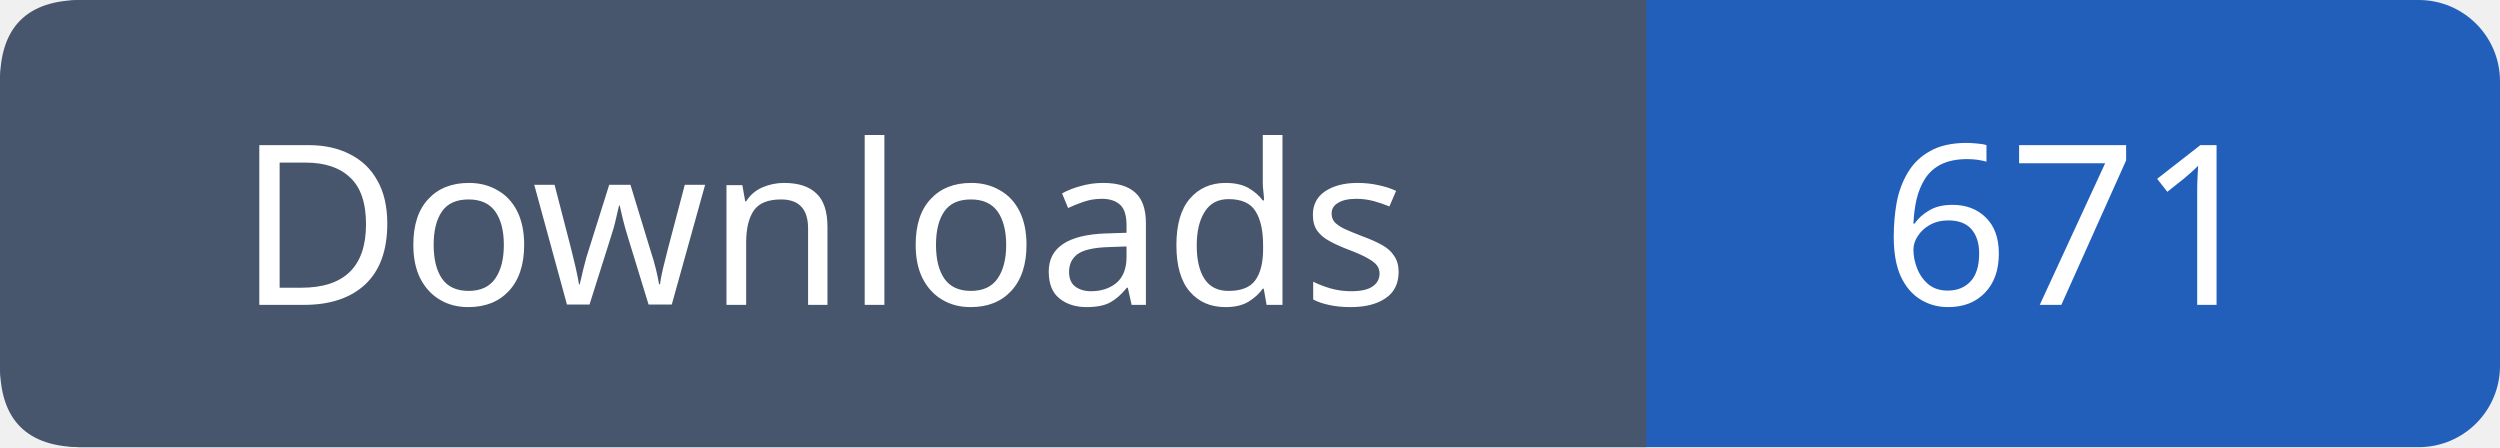
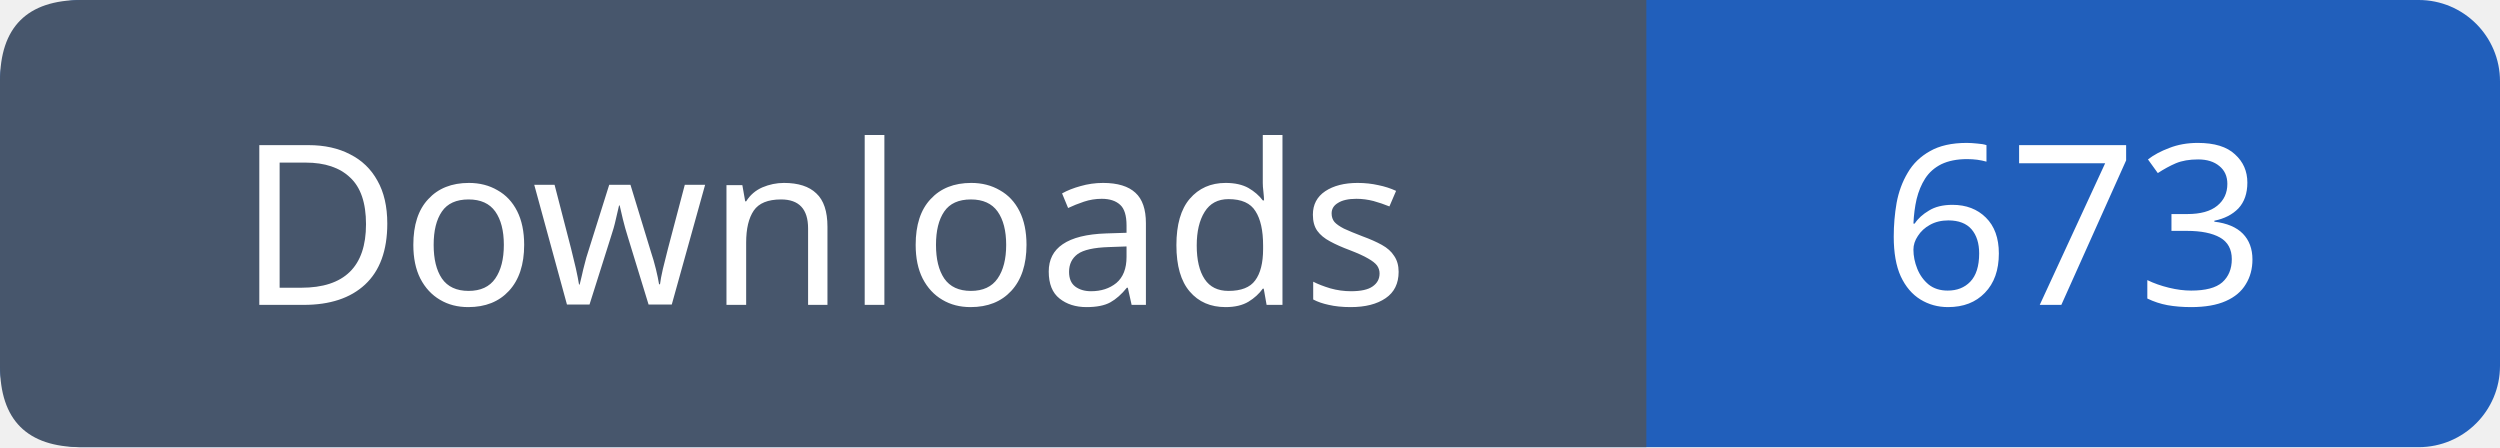
- <svg xmlns="http://www.w3.org/2000/svg" width="123" height="22" viewBox="0 0 123 22" role="img" aria-label="Downloads: 671">
+ <svg xmlns="http://www.w3.org/2000/svg" width="123" height="22" viewBox="0 0 123 22" role="img" aria-label="Downloads: 673">
  <rect width="123" height="22" rx="4" fill="#215fbb" />
  <path fill="#47566c" d="M4 0h77v22H4q-4 0-4-4V4q0-4 4-4" />
  <g font-family="Verdana,sans-serif" font-size="11" fill="white" text-anchor="middle">
    <text x="40.5" y="15">Downloads</text>
-     <text x="102.0" y="15">671</text>
+     <text x="102.0" y="15">673</text>
  </g>
</svg>
